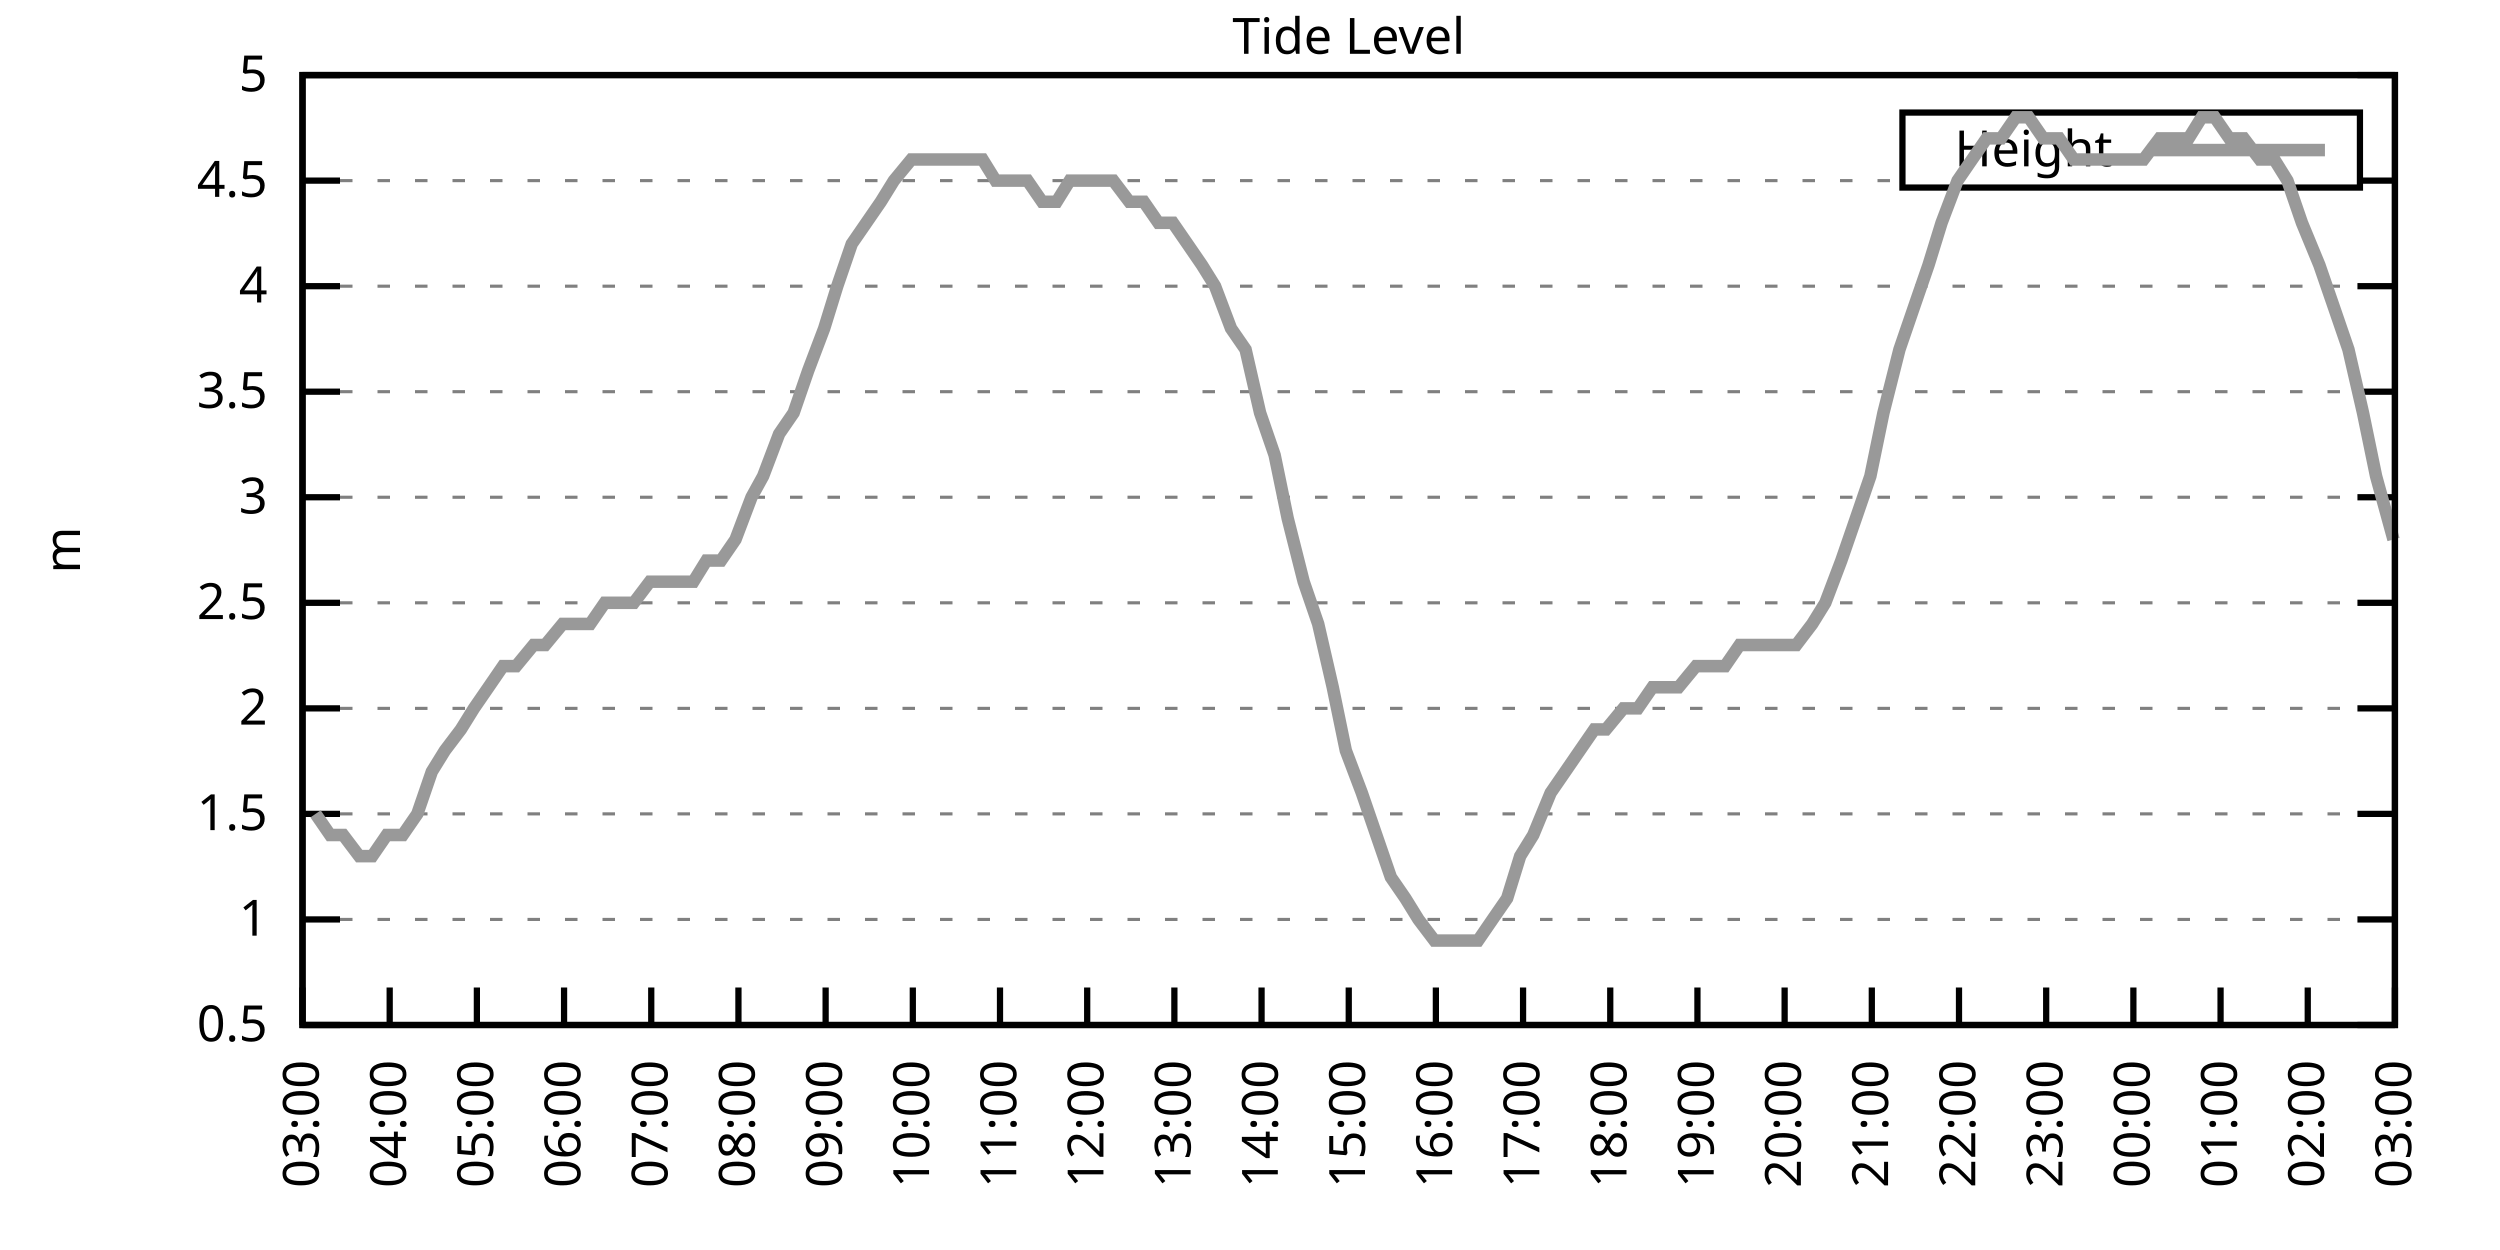
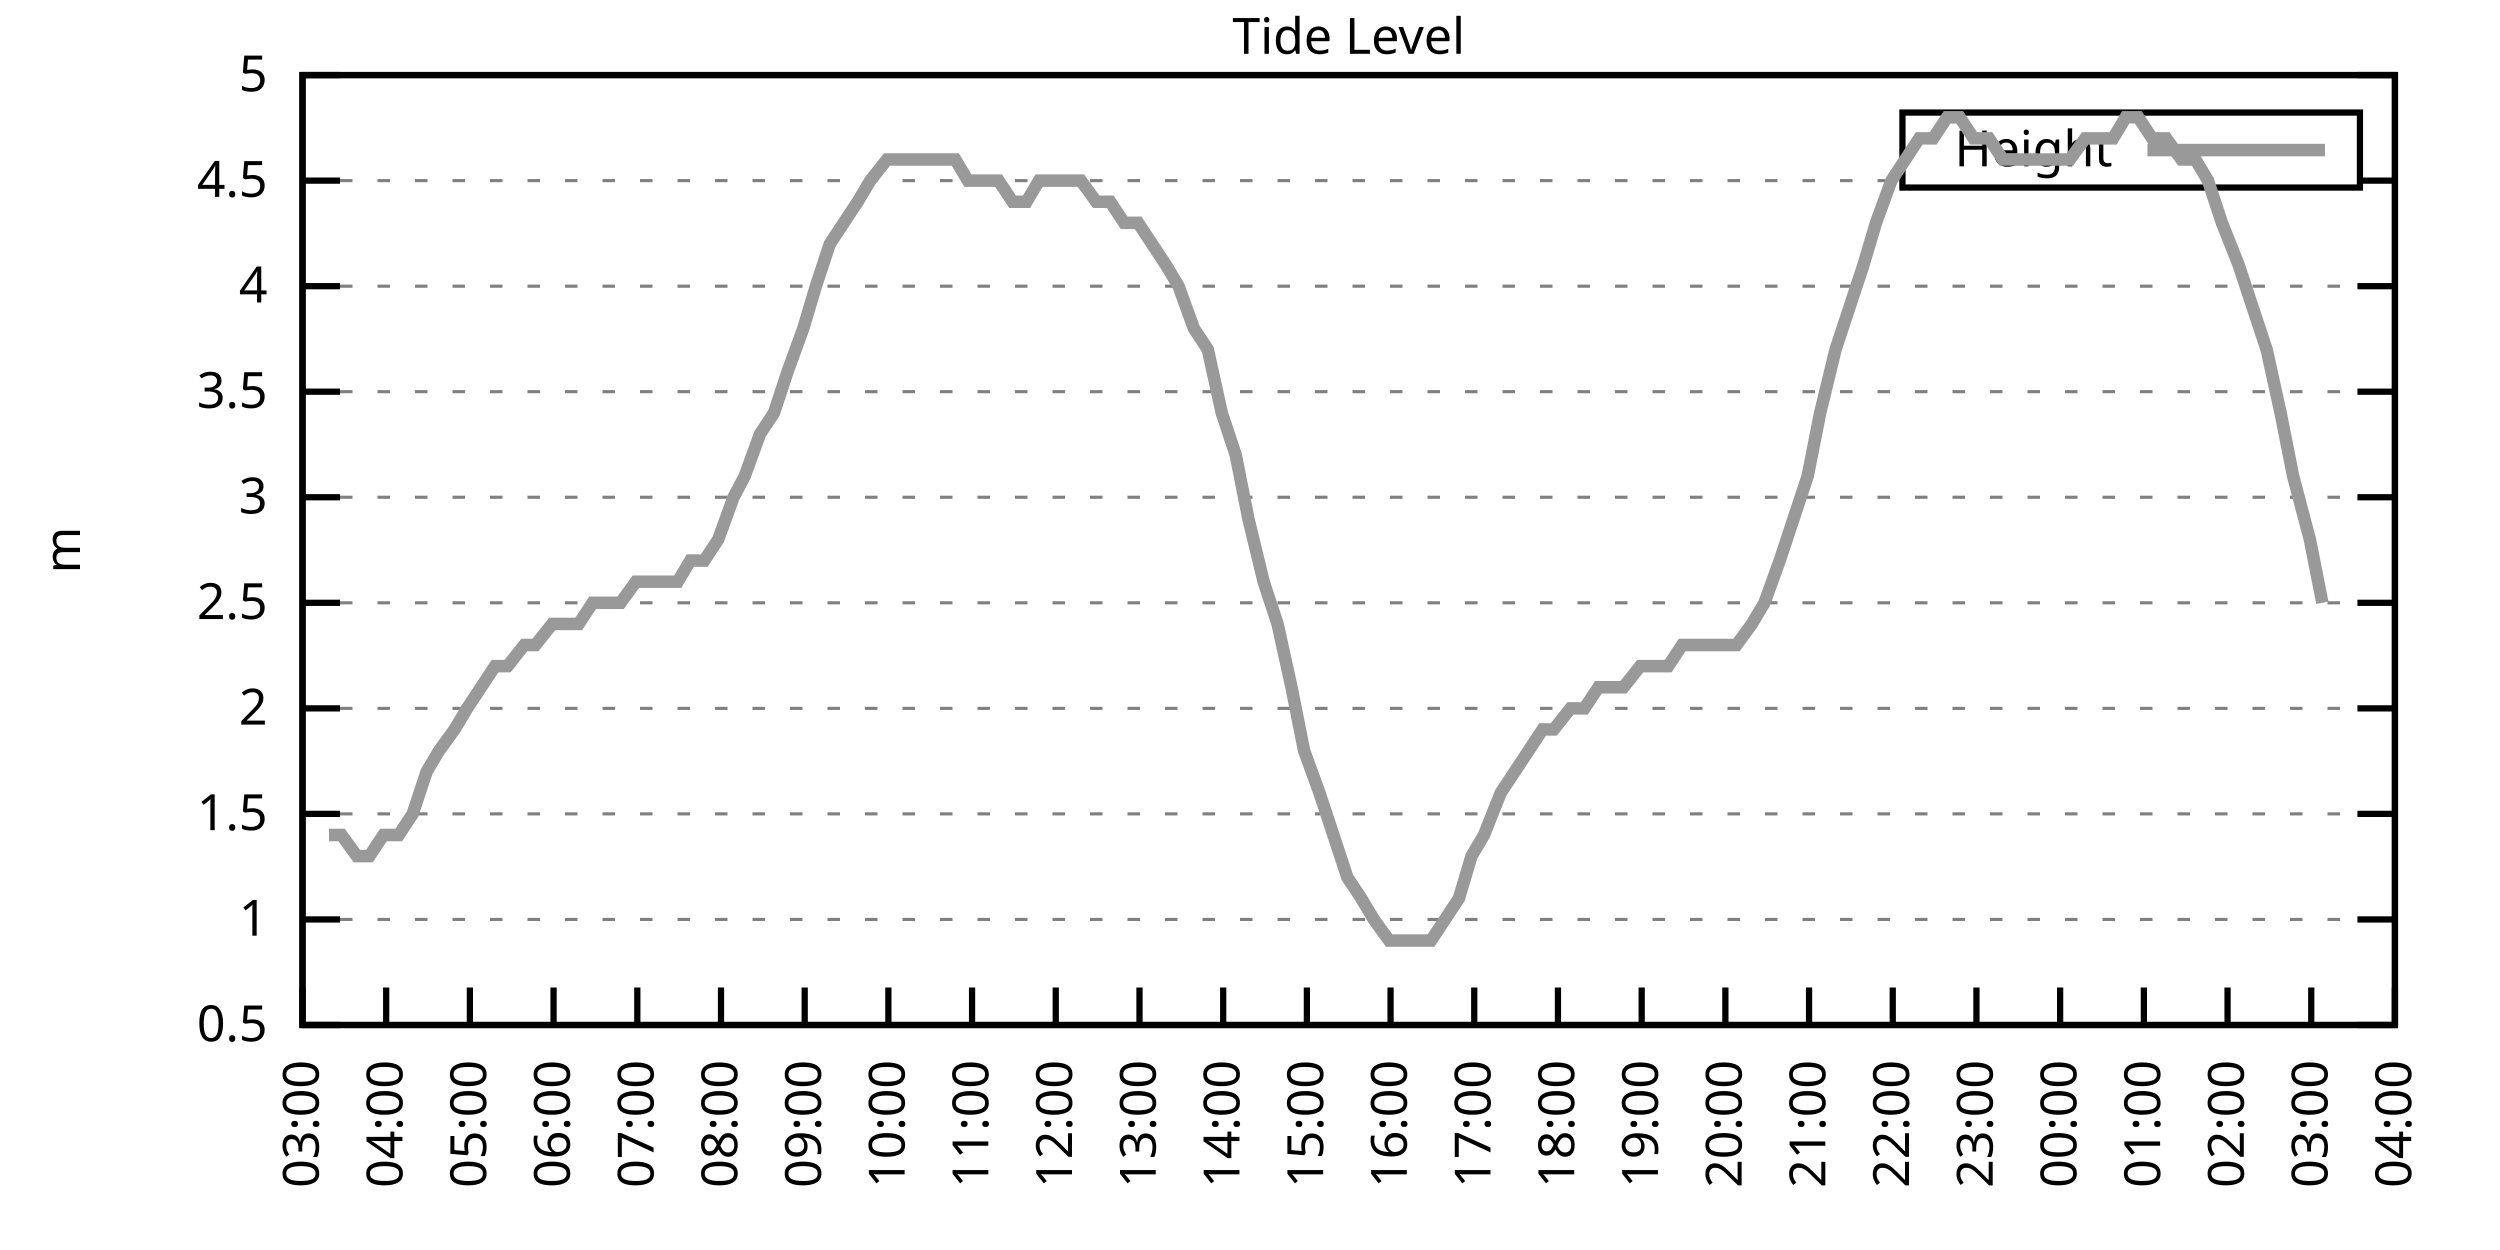
<svg xmlns="http://www.w3.org/2000/svg" xmlns:xlink="http://www.w3.org/1999/xlink" width="400" height="200" viewBox="0 0 400 200">
  <g id="gnuplot_canvas">
    <rect x="0" y="0" width="400" height="200" fill="none" />
    <defs>
      <circle id="gpDot" r="0.5" stroke-width="0.5" stroke="currentColor" />
      <path id="gpPt0" stroke-width="0.333" stroke="currentColor" d="M-1,0 h2 M0,-1 v2" />
      <path id="gpPt1" stroke-width="0.333" stroke="currentColor" d="M-1,-1 L1,1 M1,-1 L-1,1" />
      <path id="gpPt2" stroke-width="0.333" stroke="currentColor" d="M-1,0 L1,0 M0,-1 L0,1 M-1,-1 L1,1 M-1,1 L1,-1" />
      <rect id="gpPt3" stroke-width="0.333" stroke="currentColor" x="-1" y="-1" width="2" height="2" />
      <rect id="gpPt4" stroke-width="0.333" stroke="currentColor" fill="currentColor" x="-1" y="-1" width="2" height="2" />
      <circle id="gpPt5" stroke-width="0.333" stroke="currentColor" cx="0" cy="0" r="1" />
      <use xlink:href="#gpPt5" id="gpPt6" fill="currentColor" stroke="none" />
      <path id="gpPt7" stroke-width="0.333" stroke="currentColor" d="M0,-1.33 L-1.33,0.67 L1.33,0.67 z" />
      <use xlink:href="#gpPt7" id="gpPt8" fill="currentColor" stroke="none" />
      <use xlink:href="#gpPt7" id="gpPt9" stroke="currentColor" transform="rotate(180)" />
      <use xlink:href="#gpPt9" id="gpPt10" fill="currentColor" stroke="none" />
      <use xlink:href="#gpPt3" id="gpPt11" stroke="currentColor" transform="rotate(45)" />
      <use xlink:href="#gpPt11" id="gpPt12" fill="currentColor" stroke="none" />
      <path id="gpPt13" stroke-width="0.333" stroke="currentColor" d="M0,1.330 L1.265,0.411 L0.782,-1.067 L-0.782,-1.076 L-1.265,0.411 z" />
      <use xlink:href="#gpPt13" id="gpPt14" fill="currentColor" stroke="none" />
      <filter id="textbox" filterUnits="objectBoundingBox" x="0" y="0" height="1" width="1">
        <feFlood flood-color="white" flood-opacity="1" result="bgnd" />
        <feComposite in="SourceGraphic" in2="bgnd" operator="atop" />
      </filter>
      <filter id="greybox" filterUnits="objectBoundingBox" x="0" y="0" height="1" width="1">
        <feFlood flood-color="lightgrey" flood-opacity="1" result="grey" />
        <feComposite in="SourceGraphic" in2="grey" operator="atop" />
      </filter>
    </defs>
    <g fill="none" color="white" stroke="currentColor" stroke-width="1.00" stroke-linecap="butt" stroke-linejoin="miter">
</g>
    <g fill="none" color="black" stroke="currentColor" stroke-width="1.00" stroke-linecap="butt" stroke-linejoin="miter">
      <g stroke="none" shape-rendering="crispEdges">
        <polygon fill="rgb(255, 255, 255)" points="48.40,164.00 383.18,164.00 383.18,12.02 48.40,12.02 " />
      </g>
    </g>
    <g fill="none" color="black" stroke="currentColor" stroke-width="1.00" stroke-linecap="butt" stroke-linejoin="miter">
</g>
    <g fill="none" color="black" stroke="black" stroke-width="0.50" stroke-linecap="butt" stroke-linejoin="miter">
</g>
    <g fill="none" color="gray" stroke="currentColor" stroke-width="0.50" stroke-linecap="butt" stroke-linejoin="miter">
      <path stroke="gray" stroke-dasharray="2,4" class="gridline" d="M48.40,164.00 L383.19,164.00  " />
    </g>
    <g fill="none" color="gray" stroke="gray" stroke-width="1.00" stroke-linecap="butt" stroke-linejoin="miter">
</g>
    <g fill="none" color="black" stroke="currentColor" stroke-width="1.00" stroke-linecap="butt" stroke-linejoin="miter">
      <path stroke="black" d="M48.40,164.00 L54.40,164.00 M383.19,164.00 L377.19,164.00  " />
      <g transform="translate(42.80,166.60)" stroke="none" fill="black" font-family="Sans" font-size="8.00" text-anchor="end">
        <text>
          <tspan font-family="Sans"> 0.5</tspan>
        </text>
      </g>
    </g>
    <g fill="none" color="black" stroke="currentColor" stroke-width="1.00" stroke-linecap="butt" stroke-linejoin="miter">
</g>
    <g fill="none" color="black" stroke="black" stroke-width="0.50" stroke-linecap="butt" stroke-linejoin="miter">
</g>
    <g fill="none" color="gray" stroke="currentColor" stroke-width="0.50" stroke-linecap="butt" stroke-linejoin="miter">
      <path stroke="gray" stroke-dasharray="2,4" class="gridline" d="M48.40,147.11 L383.19,147.11  " />
    </g>
    <g fill="none" color="gray" stroke="gray" stroke-width="1.00" stroke-linecap="butt" stroke-linejoin="miter">
</g>
    <g fill="none" color="black" stroke="currentColor" stroke-width="1.00" stroke-linecap="butt" stroke-linejoin="miter">
      <path stroke="black" d="M48.40,147.11 L54.40,147.11 M383.19,147.11 L377.19,147.11  " />
      <g transform="translate(42.80,149.71)" stroke="none" fill="black" font-family="Sans" font-size="8.00" text-anchor="end">
        <text>
          <tspan font-family="Sans"> 1</tspan>
        </text>
      </g>
    </g>
    <g fill="none" color="black" stroke="currentColor" stroke-width="1.00" stroke-linecap="butt" stroke-linejoin="miter">
</g>
    <g fill="none" color="black" stroke="black" stroke-width="0.50" stroke-linecap="butt" stroke-linejoin="miter">
</g>
    <g fill="none" color="gray" stroke="currentColor" stroke-width="0.50" stroke-linecap="butt" stroke-linejoin="miter">
      <path stroke="gray" stroke-dasharray="2,4" class="gridline" d="M48.40,130.22 L383.19,130.22  " />
    </g>
    <g fill="none" color="gray" stroke="gray" stroke-width="1.00" stroke-linecap="butt" stroke-linejoin="miter">
</g>
    <g fill="none" color="black" stroke="currentColor" stroke-width="1.00" stroke-linecap="butt" stroke-linejoin="miter">
      <path stroke="black" d="M48.40,130.22 L54.40,130.22 M383.19,130.22 L377.19,130.22  " />
      <g transform="translate(42.80,132.82)" stroke="none" fill="black" font-family="Sans" font-size="8.00" text-anchor="end">
        <text>
          <tspan font-family="Sans"> 1.5</tspan>
        </text>
      </g>
    </g>
    <g fill="none" color="black" stroke="currentColor" stroke-width="1.00" stroke-linecap="butt" stroke-linejoin="miter">
</g>
    <g fill="none" color="black" stroke="black" stroke-width="0.50" stroke-linecap="butt" stroke-linejoin="miter">
</g>
    <g fill="none" color="gray" stroke="currentColor" stroke-width="0.50" stroke-linecap="butt" stroke-linejoin="miter">
      <path stroke="gray" stroke-dasharray="2,4" class="gridline" d="M48.40,113.34 L383.19,113.34  " />
    </g>
    <g fill="none" color="gray" stroke="gray" stroke-width="1.00" stroke-linecap="butt" stroke-linejoin="miter">
</g>
    <g fill="none" color="black" stroke="currentColor" stroke-width="1.00" stroke-linecap="butt" stroke-linejoin="miter">
      <path stroke="black" d="M48.40,113.34 L54.40,113.34 M383.19,113.34 L377.19,113.34  " />
      <g transform="translate(42.80,115.94)" stroke="none" fill="black" font-family="Sans" font-size="8.00" text-anchor="end">
        <text>
          <tspan font-family="Sans"> 2</tspan>
        </text>
      </g>
    </g>
    <g fill="none" color="black" stroke="currentColor" stroke-width="1.00" stroke-linecap="butt" stroke-linejoin="miter">
</g>
    <g fill="none" color="black" stroke="black" stroke-width="0.50" stroke-linecap="butt" stroke-linejoin="miter">
</g>
    <g fill="none" color="gray" stroke="currentColor" stroke-width="0.50" stroke-linecap="butt" stroke-linejoin="miter">
      <path stroke="gray" stroke-dasharray="2,4" class="gridline" d="M48.40,96.45 L383.19,96.45  " />
    </g>
    <g fill="none" color="gray" stroke="gray" stroke-width="1.00" stroke-linecap="butt" stroke-linejoin="miter">
</g>
    <g fill="none" color="black" stroke="currentColor" stroke-width="1.00" stroke-linecap="butt" stroke-linejoin="miter">
      <path stroke="black" d="M48.40,96.45 L54.40,96.45 M383.19,96.45 L377.19,96.45  " />
      <g transform="translate(42.80,99.05)" stroke="none" fill="black" font-family="Sans" font-size="8.00" text-anchor="end">
        <text>
          <tspan font-family="Sans"> 2.5</tspan>
        </text>
      </g>
    </g>
    <g fill="none" color="black" stroke="currentColor" stroke-width="1.00" stroke-linecap="butt" stroke-linejoin="miter">
</g>
    <g fill="none" color="black" stroke="black" stroke-width="0.50" stroke-linecap="butt" stroke-linejoin="miter">
</g>
    <g fill="none" color="gray" stroke="currentColor" stroke-width="0.50" stroke-linecap="butt" stroke-linejoin="miter">
      <path stroke="gray" stroke-dasharray="2,4" class="gridline" d="M48.40,79.56 L383.19,79.56  " />
    </g>
    <g fill="none" color="gray" stroke="gray" stroke-width="1.00" stroke-linecap="butt" stroke-linejoin="miter">
</g>
    <g fill="none" color="black" stroke="currentColor" stroke-width="1.00" stroke-linecap="butt" stroke-linejoin="miter">
      <path stroke="black" d="M48.40,79.56 L54.40,79.56 M383.19,79.56 L377.19,79.56  " />
      <g transform="translate(42.80,82.16)" stroke="none" fill="black" font-family="Sans" font-size="8.00" text-anchor="end">
        <text>
          <tspan font-family="Sans"> 3</tspan>
        </text>
      </g>
    </g>
    <g fill="none" color="black" stroke="currentColor" stroke-width="1.00" stroke-linecap="butt" stroke-linejoin="miter">
</g>
    <g fill="none" color="black" stroke="black" stroke-width="0.50" stroke-linecap="butt" stroke-linejoin="miter">
</g>
    <g fill="none" color="gray" stroke="currentColor" stroke-width="0.50" stroke-linecap="butt" stroke-linejoin="miter">
      <path stroke="gray" stroke-dasharray="2,4" class="gridline" d="M48.40,62.67 L383.19,62.67  " />
    </g>
    <g fill="none" color="gray" stroke="gray" stroke-width="1.00" stroke-linecap="butt" stroke-linejoin="miter">
</g>
    <g fill="none" color="black" stroke="currentColor" stroke-width="1.00" stroke-linecap="butt" stroke-linejoin="miter">
      <path stroke="black" d="M48.40,62.67 L54.40,62.67 M383.19,62.67 L377.19,62.67  " />
      <g transform="translate(42.80,65.27)" stroke="none" fill="black" font-family="Sans" font-size="8.00" text-anchor="end">
        <text>
          <tspan font-family="Sans"> 3.5</tspan>
        </text>
      </g>
    </g>
    <g fill="none" color="black" stroke="currentColor" stroke-width="1.00" stroke-linecap="butt" stroke-linejoin="miter">
</g>
    <g fill="none" color="black" stroke="black" stroke-width="0.50" stroke-linecap="butt" stroke-linejoin="miter">
</g>
    <g fill="none" color="gray" stroke="currentColor" stroke-width="0.50" stroke-linecap="butt" stroke-linejoin="miter">
      <path stroke="gray" stroke-dasharray="2,4" class="gridline" d="M48.40,45.79 L383.19,45.79  " />
    </g>
    <g fill="none" color="gray" stroke="gray" stroke-width="1.00" stroke-linecap="butt" stroke-linejoin="miter">
</g>
    <g fill="none" color="black" stroke="currentColor" stroke-width="1.00" stroke-linecap="butt" stroke-linejoin="miter">
      <path stroke="black" d="M48.40,45.79 L54.40,45.79 M383.19,45.79 L377.19,45.79  " />
      <g transform="translate(42.80,48.39)" stroke="none" fill="black" font-family="Sans" font-size="8.00" text-anchor="end">
        <text>
          <tspan font-family="Sans"> 4</tspan>
        </text>
      </g>
    </g>
    <g fill="none" color="black" stroke="currentColor" stroke-width="1.00" stroke-linecap="butt" stroke-linejoin="miter">
</g>
    <g fill="none" color="black" stroke="black" stroke-width="0.50" stroke-linecap="butt" stroke-linejoin="miter">
</g>
    <g fill="none" color="gray" stroke="currentColor" stroke-width="0.50" stroke-linecap="butt" stroke-linejoin="miter">
      <path stroke="gray" stroke-dasharray="2,4" class="gridline" d="M48.40,28.90 L304.39,28.90 M377.59,28.90 L383.19,28.90  " />
    </g>
    <g fill="none" color="gray" stroke="gray" stroke-width="1.00" stroke-linecap="butt" stroke-linejoin="miter">
</g>
    <g fill="none" color="black" stroke="currentColor" stroke-width="1.00" stroke-linecap="butt" stroke-linejoin="miter">
      <path stroke="black" d="M48.40,28.90 L54.40,28.90 M383.19,28.90 L377.19,28.90  " />
      <g transform="translate(42.80,31.50)" stroke="none" fill="black" font-family="Sans" font-size="8.00" text-anchor="end">
        <text>
          <tspan font-family="Sans"> 4.5</tspan>
        </text>
      </g>
    </g>
    <g fill="none" color="black" stroke="currentColor" stroke-width="1.00" stroke-linecap="butt" stroke-linejoin="miter">
</g>
    <g fill="none" color="black" stroke="black" stroke-width="0.50" stroke-linecap="butt" stroke-linejoin="miter">
</g>
    <g fill="none" color="gray" stroke="currentColor" stroke-width="0.50" stroke-linecap="butt" stroke-linejoin="miter">
      <path stroke="gray" stroke-dasharray="2,4" class="gridline" d="M48.40,12.01 L383.19,12.01  " />
    </g>
    <g fill="none" color="gray" stroke="gray" stroke-width="1.00" stroke-linecap="butt" stroke-linejoin="miter">
</g>
    <g fill="none" color="black" stroke="currentColor" stroke-width="1.00" stroke-linecap="butt" stroke-linejoin="miter">
      <path stroke="black" d="M48.40,12.01 L54.40,12.01 M383.19,12.01 L377.19,12.01  " />
      <g transform="translate(42.80,14.61)" stroke="none" fill="black" font-family="Sans" font-size="8.00" text-anchor="end">
        <text>
          <tspan font-family="Sans"> 5</tspan>
        </text>
      </g>
    </g>
    <g fill="none" color="black" stroke="currentColor" stroke-width="1.00" stroke-linecap="butt" stroke-linejoin="miter">
      <path stroke="black" d="M48.40,164.00 L48.40,158.00  " />
      <g transform="translate(51.00,169.60) rotate(270.00)" stroke="none" fill="black" font-family="Sans" font-size="8.00" text-anchor="end">
        <text>
          <tspan font-family="Sans">03:00</tspan>
        </text>
      </g>
    </g>
    <g fill="none" color="black" stroke="currentColor" stroke-width="1.00" stroke-linecap="butt" stroke-linejoin="miter">
-       <path stroke="black" d="M62.35,164.00 L62.35,158.00  " />
-       <g transform="translate(64.95,169.60) rotate(270.00)" stroke="none" fill="black" font-family="Sans" font-size="8.00" text-anchor="end">
+       <path stroke="black" d="M61.79,164.00 L61.79,158.00  " />
+       <g transform="translate(64.39,169.60) rotate(270.00)" stroke="none" fill="black" font-family="Sans" font-size="8.00" text-anchor="end">
        <text>
          <tspan font-family="Sans">04:00</tspan>
        </text>
      </g>
    </g>
    <g fill="none" color="black" stroke="currentColor" stroke-width="1.00" stroke-linecap="butt" stroke-linejoin="miter">
-       <path stroke="black" d="M76.30,164.00 L76.30,158.00  " />
-       <g transform="translate(78.90,169.60) rotate(270.00)" stroke="none" fill="black" font-family="Sans" font-size="8.00" text-anchor="end">
+       <path stroke="black" d="M75.18,164.00 L75.18,158.00  " />
+       <g transform="translate(77.78,169.60) rotate(270.00)" stroke="none" fill="black" font-family="Sans" font-size="8.00" text-anchor="end">
        <text>
          <tspan font-family="Sans">05:00</tspan>
        </text>
      </g>
    </g>
    <g fill="none" color="black" stroke="currentColor" stroke-width="1.00" stroke-linecap="butt" stroke-linejoin="miter">
-       <path stroke="black" d="M90.25,164.00 L90.25,158.00  " />
-       <g transform="translate(92.85,169.60) rotate(270.00)" stroke="none" fill="black" font-family="Sans" font-size="8.00" text-anchor="end">
+       <path stroke="black" d="M88.57,164.00 L88.57,158.00  " />
+       <g transform="translate(91.17,169.60) rotate(270.00)" stroke="none" fill="black" font-family="Sans" font-size="8.00" text-anchor="end">
        <text>
          <tspan font-family="Sans">06:00</tspan>
        </text>
      </g>
    </g>
    <g fill="none" color="black" stroke="currentColor" stroke-width="1.00" stroke-linecap="butt" stroke-linejoin="miter">
-       <path stroke="black" d="M104.20,164.00 L104.20,158.00  " />
-       <g transform="translate(106.80,169.60) rotate(270.00)" stroke="none" fill="black" font-family="Sans" font-size="8.00" text-anchor="end">
+       <path stroke="black" d="M101.97,164.00 L101.97,158.00  " />
+       <g transform="translate(104.57,169.60) rotate(270.00)" stroke="none" fill="black" font-family="Sans" font-size="8.00" text-anchor="end">
        <text>
          <tspan font-family="Sans">07:00</tspan>
        </text>
      </g>
    </g>
    <g fill="none" color="black" stroke="currentColor" stroke-width="1.00" stroke-linecap="butt" stroke-linejoin="miter">
-       <path stroke="black" d="M118.15,164.00 L118.15,158.00  " />
-       <g transform="translate(120.75,169.60) rotate(270.00)" stroke="none" fill="black" font-family="Sans" font-size="8.00" text-anchor="end">
+       <path stroke="black" d="M115.36,164.00 L115.36,158.00  " />
+       <g transform="translate(117.96,169.60) rotate(270.00)" stroke="none" fill="black" font-family="Sans" font-size="8.00" text-anchor="end">
        <text>
          <tspan font-family="Sans">08:00</tspan>
        </text>
      </g>
    </g>
    <g fill="none" color="black" stroke="currentColor" stroke-width="1.00" stroke-linecap="butt" stroke-linejoin="miter">
-       <path stroke="black" d="M132.10,164.00 L132.10,158.00  " />
-       <g transform="translate(134.70,169.60) rotate(270.00)" stroke="none" fill="black" font-family="Sans" font-size="8.00" text-anchor="end">
+       <path stroke="black" d="M128.75,164.00 L128.75,158.00  " />
+       <g transform="translate(131.35,169.60) rotate(270.00)" stroke="none" fill="black" font-family="Sans" font-size="8.00" text-anchor="end">
        <text>
          <tspan font-family="Sans">09:00</tspan>
        </text>
      </g>
    </g>
    <g fill="none" color="black" stroke="currentColor" stroke-width="1.00" stroke-linecap="butt" stroke-linejoin="miter">
-       <path stroke="black" d="M146.05,164.00 L146.05,158.00  " />
-       <g transform="translate(148.65,169.60) rotate(270.00)" stroke="none" fill="black" font-family="Sans" font-size="8.00" text-anchor="end">
+       <path stroke="black" d="M142.14,164.00 L142.14,158.00  " />
+       <g transform="translate(144.74,169.60) rotate(270.00)" stroke="none" fill="black" font-family="Sans" font-size="8.00" text-anchor="end">
        <text>
          <tspan font-family="Sans">10:00</tspan>
        </text>
      </g>
    </g>
    <g fill="none" color="black" stroke="currentColor" stroke-width="1.00" stroke-linecap="butt" stroke-linejoin="miter">
-       <path stroke="black" d="M160.00,164.00 L160.00,158.00  " />
-       <g transform="translate(162.60,169.60) rotate(270.00)" stroke="none" fill="black" font-family="Sans" font-size="8.00" text-anchor="end">
+       <path stroke="black" d="M155.53,164.00 L155.53,158.00  " />
+       <g transform="translate(158.13,169.60) rotate(270.00)" stroke="none" fill="black" font-family="Sans" font-size="8.00" text-anchor="end">
        <text>
          <tspan font-family="Sans">11:00</tspan>
        </text>
      </g>
    </g>
    <g fill="none" color="black" stroke="currentColor" stroke-width="1.00" stroke-linecap="butt" stroke-linejoin="miter">
-       <path stroke="black" d="M173.95,164.00 L173.95,158.00  " />
-       <g transform="translate(176.55,169.60) rotate(270.00)" stroke="none" fill="black" font-family="Sans" font-size="8.00" text-anchor="end">
+       <path stroke="black" d="M168.92,164.00 L168.92,158.00  " />
+       <g transform="translate(171.52,169.60) rotate(270.00)" stroke="none" fill="black" font-family="Sans" font-size="8.00" text-anchor="end">
        <text>
          <tspan font-family="Sans">12:00</tspan>
        </text>
      </g>
    </g>
    <g fill="none" color="black" stroke="currentColor" stroke-width="1.00" stroke-linecap="butt" stroke-linejoin="miter">
-       <path stroke="black" d="M187.90,164.00 L187.90,158.00  " />
-       <g transform="translate(190.50,169.60) rotate(270.00)" stroke="none" fill="black" font-family="Sans" font-size="8.00" text-anchor="end">
+       <path stroke="black" d="M182.32,164.00 L182.32,158.00  " />
+       <g transform="translate(184.92,169.60) rotate(270.00)" stroke="none" fill="black" font-family="Sans" font-size="8.00" text-anchor="end">
        <text>
          <tspan font-family="Sans">13:00</tspan>
        </text>
      </g>
    </g>
    <g fill="none" color="black" stroke="currentColor" stroke-width="1.00" stroke-linecap="butt" stroke-linejoin="miter">
-       <path stroke="black" d="M201.85,164.00 L201.85,158.00  " />
-       <g transform="translate(204.45,169.60) rotate(270.00)" stroke="none" fill="black" font-family="Sans" font-size="8.00" text-anchor="end">
+       <path stroke="black" d="M195.71,164.00 L195.71,158.00  " />
+       <g transform="translate(198.31,169.60) rotate(270.00)" stroke="none" fill="black" font-family="Sans" font-size="8.00" text-anchor="end">
        <text>
          <tspan font-family="Sans">14:00</tspan>
        </text>
      </g>
    </g>
    <g fill="none" color="black" stroke="currentColor" stroke-width="1.00" stroke-linecap="butt" stroke-linejoin="miter">
-       <path stroke="black" d="M215.80,164.00 L215.80,158.00  " />
-       <g transform="translate(218.40,169.60) rotate(270.00)" stroke="none" fill="black" font-family="Sans" font-size="8.00" text-anchor="end">
+       <path stroke="black" d="M209.10,164.00 L209.10,158.00  " />
+       <g transform="translate(211.70,169.60) rotate(270.00)" stroke="none" fill="black" font-family="Sans" font-size="8.00" text-anchor="end">
        <text>
          <tspan font-family="Sans">15:00</tspan>
        </text>
      </g>
    </g>
    <g fill="none" color="black" stroke="currentColor" stroke-width="1.00" stroke-linecap="butt" stroke-linejoin="miter">
-       <path stroke="black" d="M229.74,164.00 L229.74,158.00  " />
-       <g transform="translate(232.34,169.60) rotate(270.00)" stroke="none" fill="black" font-family="Sans" font-size="8.00" text-anchor="end">
+       <path stroke="black" d="M222.49,164.00 L222.49,158.00  " />
+       <g transform="translate(225.09,169.60) rotate(270.00)" stroke="none" fill="black" font-family="Sans" font-size="8.00" text-anchor="end">
        <text>
          <tspan font-family="Sans">16:00</tspan>
        </text>
      </g>
    </g>
    <g fill="none" color="black" stroke="currentColor" stroke-width="1.00" stroke-linecap="butt" stroke-linejoin="miter">
-       <path stroke="black" d="M243.69,164.00 L243.69,158.00  " />
-       <g transform="translate(246.29,169.60) rotate(270.00)" stroke="none" fill="black" font-family="Sans" font-size="8.00" text-anchor="end">
+       <path stroke="black" d="M235.88,164.00 L235.88,158.00  " />
+       <g transform="translate(238.48,169.60) rotate(270.00)" stroke="none" fill="black" font-family="Sans" font-size="8.00" text-anchor="end">
        <text>
          <tspan font-family="Sans">17:00</tspan>
        </text>
      </g>
    </g>
    <g fill="none" color="black" stroke="currentColor" stroke-width="1.00" stroke-linecap="butt" stroke-linejoin="miter">
-       <path stroke="black" d="M257.64,164.00 L257.64,158.00  " />
-       <g transform="translate(260.24,169.60) rotate(270.00)" stroke="none" fill="black" font-family="Sans" font-size="8.00" text-anchor="end">
+       <path stroke="black" d="M249.27,164.00 L249.27,158.00  " />
+       <g transform="translate(251.87,169.60) rotate(270.00)" stroke="none" fill="black" font-family="Sans" font-size="8.00" text-anchor="end">
        <text>
          <tspan font-family="Sans">18:00</tspan>
        </text>
      </g>
    </g>
    <g fill="none" color="black" stroke="currentColor" stroke-width="1.00" stroke-linecap="butt" stroke-linejoin="miter">
-       <path stroke="black" d="M271.59,164.00 L271.59,158.00  " />
-       <g transform="translate(274.19,169.60) rotate(270.00)" stroke="none" fill="black" font-family="Sans" font-size="8.00" text-anchor="end">
+       <path stroke="black" d="M262.67,164.00 L262.67,158.00  " />
+       <g transform="translate(265.27,169.60) rotate(270.00)" stroke="none" fill="black" font-family="Sans" font-size="8.00" text-anchor="end">
        <text>
          <tspan font-family="Sans">19:00</tspan>
        </text>
      </g>
    </g>
    <g fill="none" color="black" stroke="currentColor" stroke-width="1.00" stroke-linecap="butt" stroke-linejoin="miter">
-       <path stroke="black" d="M285.54,164.00 L285.54,158.00  " />
-       <g transform="translate(288.14,169.60) rotate(270.00)" stroke="none" fill="black" font-family="Sans" font-size="8.00" text-anchor="end">
+       <path stroke="black" d="M276.06,164.00 L276.06,158.00  " />
+       <g transform="translate(278.66,169.60) rotate(270.00)" stroke="none" fill="black" font-family="Sans" font-size="8.00" text-anchor="end">
        <text>
          <tspan font-family="Sans">20:00</tspan>
        </text>
      </g>
    </g>
    <g fill="none" color="black" stroke="currentColor" stroke-width="1.00" stroke-linecap="butt" stroke-linejoin="miter">
-       <path stroke="black" d="M299.49,164.00 L299.49,158.00  " />
-       <g transform="translate(302.09,169.60) rotate(270.00)" stroke="none" fill="black" font-family="Sans" font-size="8.00" text-anchor="end">
+       <path stroke="black" d="M289.45,164.00 L289.45,158.00  " />
+       <g transform="translate(292.05,169.60) rotate(270.00)" stroke="none" fill="black" font-family="Sans" font-size="8.00" text-anchor="end">
        <text>
          <tspan font-family="Sans">21:00</tspan>
        </text>
      </g>
    </g>
    <g fill="none" color="black" stroke="currentColor" stroke-width="1.00" stroke-linecap="butt" stroke-linejoin="miter">
-       <path stroke="black" d="M313.44,164.00 L313.44,158.00  " />
-       <g transform="translate(316.04,169.60) rotate(270.00)" stroke="none" fill="black" font-family="Sans" font-size="8.00" text-anchor="end">
+       <path stroke="black" d="M302.84,164.00 L302.84,158.00  " />
+       <g transform="translate(305.44,169.60) rotate(270.00)" stroke="none" fill="black" font-family="Sans" font-size="8.00" text-anchor="end">
        <text>
          <tspan font-family="Sans">22:00</tspan>
        </text>
      </g>
    </g>
    <g fill="none" color="black" stroke="currentColor" stroke-width="1.00" stroke-linecap="butt" stroke-linejoin="miter">
-       <path stroke="black" d="M327.39,164.00 L327.39,158.00  " />
-       <g transform="translate(329.99,169.60) rotate(270.00)" stroke="none" fill="black" font-family="Sans" font-size="8.00" text-anchor="end">
+       <path stroke="black" d="M316.23,164.00 L316.23,158.00  " />
+       <g transform="translate(318.83,169.60) rotate(270.00)" stroke="none" fill="black" font-family="Sans" font-size="8.00" text-anchor="end">
        <text>
          <tspan font-family="Sans">23:00</tspan>
        </text>
      </g>
    </g>
    <g fill="none" color="black" stroke="currentColor" stroke-width="1.00" stroke-linecap="butt" stroke-linejoin="miter">
-       <path stroke="black" d="M341.34,164.00 L341.34,158.00  " />
-       <g transform="translate(343.94,169.60) rotate(270.00)" stroke="none" fill="black" font-family="Sans" font-size="8.00" text-anchor="end">
+       <path stroke="black" d="M329.62,164.00 L329.62,158.00  " />
+       <g transform="translate(332.22,169.60) rotate(270.00)" stroke="none" fill="black" font-family="Sans" font-size="8.00" text-anchor="end">
        <text>
          <tspan font-family="Sans">00:00</tspan>
        </text>
      </g>
    </g>
    <g fill="none" color="black" stroke="currentColor" stroke-width="1.00" stroke-linecap="butt" stroke-linejoin="miter">
-       <path stroke="black" d="M355.29,164.00 L355.29,158.00  " />
-       <g transform="translate(357.89,169.60) rotate(270.00)" stroke="none" fill="black" font-family="Sans" font-size="8.00" text-anchor="end">
+       <path stroke="black" d="M343.02,164.00 L343.02,158.00  " />
+       <g transform="translate(345.62,169.60) rotate(270.00)" stroke="none" fill="black" font-family="Sans" font-size="8.00" text-anchor="end">
        <text>
          <tspan font-family="Sans">01:00</tspan>
        </text>
      </g>
    </g>
    <g fill="none" color="black" stroke="currentColor" stroke-width="1.00" stroke-linecap="butt" stroke-linejoin="miter">
-       <path stroke="black" d="M369.24,164.00 L369.24,158.00  " />
-       <g transform="translate(371.84,169.60) rotate(270.00)" stroke="none" fill="black" font-family="Sans" font-size="8.00" text-anchor="end">
+       <path stroke="black" d="M356.41,164.00 L356.41,158.00  " />
+       <g transform="translate(359.01,169.60) rotate(270.00)" stroke="none" fill="black" font-family="Sans" font-size="8.00" text-anchor="end">
        <text>
          <tspan font-family="Sans">02:00</tspan>
+         </text>
+       </g>
+     </g>
+     <g fill="none" color="black" stroke="currentColor" stroke-width="1.00" stroke-linecap="butt" stroke-linejoin="miter">
+       <path stroke="black" d="M369.80,164.00 L369.80,158.00  " />
+       <g transform="translate(372.40,169.60) rotate(270.00)" stroke="none" fill="black" font-family="Sans" font-size="8.00" text-anchor="end">
+         <text>
+           <tspan font-family="Sans">03:00</tspan>
        </text>
      </g>
    </g>
    <g fill="none" color="black" stroke="currentColor" stroke-width="1.00" stroke-linecap="butt" stroke-linejoin="miter">
      <path stroke="black" d="M383.19,164.00 L383.19,158.00  " />
      <g transform="translate(385.79,169.60) rotate(270.00)" stroke="none" fill="black" font-family="Sans" font-size="8.00" text-anchor="end">
        <text>
-           <tspan font-family="Sans">03:00</tspan>
+           <tspan font-family="Sans">04:00</tspan>
        </text>
      </g>
    </g>
    <g fill="none" color="black" stroke="currentColor" stroke-width="1.00" stroke-linecap="butt" stroke-linejoin="miter">
</g>
    <g fill="none" color="black" stroke="currentColor" stroke-width="1.00" stroke-linecap="butt" stroke-linejoin="miter">
      <path stroke="black" d="M48.40,12.01 L48.40,164.00 L383.19,164.00 L383.19,12.01 L48.40,12.01 Z  " />
    </g>
    <g fill="none" color="black" stroke="currentColor" stroke-width="1.00" stroke-linecap="butt" stroke-linejoin="miter">
</g>
    <g fill="none" color="black" stroke="currentColor" stroke-width="1.00" stroke-linecap="butt" stroke-linejoin="miter">
      <path stroke="black" d="M304.39,30.01 L304.39,18.01 L377.59,18.01 L377.59,30.01 L304.39,30.01 Z  " />
    </g>
    <g id="Tide_level_plot_1">
      <g fill="none" color="white" stroke="black" stroke-width="2.00" stroke-linecap="butt" stroke-linejoin="miter">
</g>
      <g fill="none" color="black" stroke="currentColor" stroke-width="2.00" stroke-linecap="butt" stroke-linejoin="miter">
        <g transform="translate(337.99,26.61)" stroke="none" fill="black" font-family="Sans" font-size="8.00" text-anchor="end">
          <text>
            <tspan font-family="Sans">Height</tspan>
          </text>
        </g>
      </g>
      <g fill="none" color="black" stroke="currentColor" stroke-width="2.00" stroke-linecap="butt" stroke-linejoin="miter">
-         <path stroke="rgb(153, 153, 153)" d="M343.59,24.01 L371.99,24.01 M50.49,130.22 L52.82,133.60 L54.91,133.60 L57.47,136.98 L59.56,136.98 L61.88,133.60   L64.44,133.60 L66.77,130.22 L69.09,123.47 L71.18,120.09 L73.74,116.71 L75.83,113.34 L78.16,109.96 L80.48,106.58   L82.58,106.58 L85.37,103.20 L87.23,103.20 L90.02,99.83 L92.34,99.83 L94.43,99.83 L96.76,96.45 L99.32,96.45   L101.41,96.45 L103.97,93.07 L106.29,93.07 L108.38,93.07 L110.94,93.07 L113.03,89.69 L115.36,89.69 L117.68,86.32   L120.24,79.56 L122.10,76.18 L124.66,69.43 L126.98,66.05 L129.31,59.30 L131.87,52.54 L133.96,45.79 L136.28,39.03   L138.61,35.65 L140.93,32.28 L143.02,28.90 L145.81,25.52 L148.14,25.52 L150.46,25.52 L152.79,25.52 L154.88,25.52   L157.21,25.52 L159.30,28.90 L162.09,28.90 L164.41,28.90 L166.74,32.28 L169.06,32.28 L171.16,28.90 L173.71,28.90   L176.04,28.90 L178.13,28.90 L180.69,32.28 L183.01,32.28 L185.34,35.65 L187.66,35.65 L189.99,39.03 L192.31,42.41   L194.41,45.79 L196.96,52.54 L199.29,55.92 L201.61,66.05 L203.94,72.81 L206.03,82.94 L208.59,93.07 L210.91,99.83   L213.24,109.96 L215.33,120.09 L217.89,126.85 L220.21,133.60 L222.54,140.36 L224.86,143.73 L226.95,147.11 L229.51,150.49   L231.60,150.49 L233.93,150.49 L236.49,150.49 L238.81,147.11 L241.14,143.73 L243.23,136.98 L245.32,133.60 L248.11,126.85   L250.44,123.47 L252.76,120.09 L255.09,116.71 L256.95,116.71 L259.74,113.34 L262.06,113.34 L264.39,109.96 L266.71,109.96   L268.57,109.96 L271.36,106.58 L273.45,106.58 L276.01,106.58 L278.34,103.20 L280.43,103.20 L282.75,103.20 L285.31,103.20   L287.40,103.20 L289.96,99.83 L292.05,96.45 L294.61,89.69 L296.94,82.94 L299.26,76.18 L301.35,66.05 L303.91,55.92   L306.23,49.16 L308.56,42.41 L310.65,35.65 L313.21,28.90 L315.53,25.52 L317.86,22.14 L320.18,22.14 L322.51,18.77   L324.60,18.77 L326.93,22.14 L329.48,22.14 L331.81,25.52 L334.13,25.52 L336.46,25.52 L338.78,25.52 L341.11,25.52   L342.97,25.52 L345.53,22.14 L348.08,22.14 L350.18,22.14 L352.27,18.77 L354.36,18.77 L356.69,22.14 L359.01,22.14   L361.57,25.52 L363.89,25.52 L365.99,28.90 L368.31,35.65 L371.10,42.41 L373.43,49.16 L375.75,55.92 L378.08,66.05   L380.17,76.18 L382.96,86.32  " />
+         <path stroke="rgb(153, 153, 153)" d="M343.59,24.01 L371.99,24.01 M52.64,133.60 L54.65,133.60 L57.10,136.98 L59.11,136.98 L61.35,133.60 L63.80,133.60   L66.03,130.22 L68.26,123.47 L70.27,120.09 L72.73,116.71 L74.74,113.34 L76.97,109.96 L79.20,106.58 L81.21,106.58   L83.89,103.20 L85.67,103.20 L88.35,99.83 L90.58,99.83 L92.59,99.83 L94.82,96.45 L97.28,96.45 L99.29,96.45   L101.74,93.07 L103.98,93.07 L105.98,93.07 L108.44,93.07 L110.45,89.69 L112.68,89.69 L114.91,86.32 L117.37,79.56   L119.15,76.18 L121.61,69.43 L123.84,66.05 L126.07,59.30 L128.53,52.54 L130.54,45.79 L132.77,39.03 L135.00,35.65   L137.23,32.28 L139.24,28.90 L141.92,25.52 L144.15,25.52 L146.38,25.52 L148.61,25.52 L150.62,25.52 L152.85,25.52   L154.86,28.90 L157.54,28.90 L159.77,28.90 L162.01,32.28 L164.24,32.28 L166.25,28.90 L168.70,28.90 L170.93,28.90   L172.94,28.90 L175.40,32.28 L177.63,32.28 L179.86,35.65 L182.09,35.65 L184.32,39.03 L186.56,42.41 L188.57,45.79   L191.02,52.54 L193.25,55.92 L195.48,66.05 L197.72,72.81 L199.73,82.94 L202.18,93.07 L204.41,99.83 L206.64,109.96   L208.65,120.09 L211.11,126.85 L213.34,133.60 L215.57,140.36 L217.80,143.73 L219.81,147.11 L222.27,150.49 L224.28,150.49   L226.51,150.49 L228.96,150.49 L231.20,147.11 L233.43,143.73 L235.44,136.98 L237.44,133.60 L240.12,126.85 L242.36,123.47   L244.59,120.09 L246.82,116.71 L248.60,116.71 L251.28,113.34 L253.51,113.34 L255.75,109.96 L257.98,109.96 L259.76,109.96   L262.44,106.58 L264.45,106.58 L266.91,106.58 L269.14,103.20 L271.15,103.20 L273.38,103.20 L275.83,103.20 L277.84,103.20   L280.30,99.83 L282.31,96.45 L284.76,89.69 L286.99,82.94 L289.23,76.18 L291.23,66.05 L293.69,55.92 L295.92,49.16   L298.15,42.41 L300.16,35.65 L302.62,28.90 L304.85,25.52 L307.08,22.14 L309.31,22.14 L311.54,18.77 L313.55,18.77   L315.79,22.14 L318.24,22.14 L320.47,25.52 L322.70,25.52 L324.94,25.52 L327.17,25.52 L329.40,25.52 L331.19,25.52   L333.64,22.14 L336.10,22.14 L338.10,22.14 L340.11,18.77 L342.12,18.77 L344.35,22.14 L346.59,22.14 L349.04,25.52   L351.27,25.52 L353.28,28.90 L355.51,35.65 L358.19,42.41 L360.42,49.16 L362.66,55.92 L364.89,66.05 L366.90,76.18   L369.58,86.32 L371.58,96.45  " />
      </g>
    </g>
    <g fill="none" color="black" stroke="currentColor" stroke-width="2.00" stroke-linecap="butt" stroke-linejoin="miter">
</g>
    <g fill="none" color="black" stroke="black" stroke-width="1.00" stroke-linecap="butt" stroke-linejoin="miter">
</g>
    <g fill="none" color="black" stroke="currentColor" stroke-width="1.00" stroke-linecap="butt" stroke-linejoin="miter">
      <path stroke="black" d="M48.40,12.01 L48.40,164.00 L383.19,164.00 L383.19,12.01 L48.40,12.01 Z  " />
      <g transform="translate(12.80,88.01) rotate(270.00)" stroke="none" fill="black" font-family="Sans" font-size="8.00" text-anchor="middle">
        <text>
          <tspan font-family="Sans">m</tspan>
        </text>
      </g>
    </g>
    <g fill="none" color="black" stroke="currentColor" stroke-width="1.00" stroke-linecap="butt" stroke-linejoin="miter">
</g>
    <g fill="none" color="black" stroke="currentColor" stroke-width="1.00" stroke-linecap="butt" stroke-linejoin="miter">
      <g transform="translate(215.79,8.61)" stroke="none" fill="black" font-family="Sans" font-size="8.00" text-anchor="middle">
        <text>
          <tspan font-family="Sans">Tide Level</tspan>
        </text>
      </g>
    </g>
    <g fill="none" color="black" stroke="currentColor" stroke-width="1.00" stroke-linecap="butt" stroke-linejoin="miter">
</g>
  </g>
</svg>
